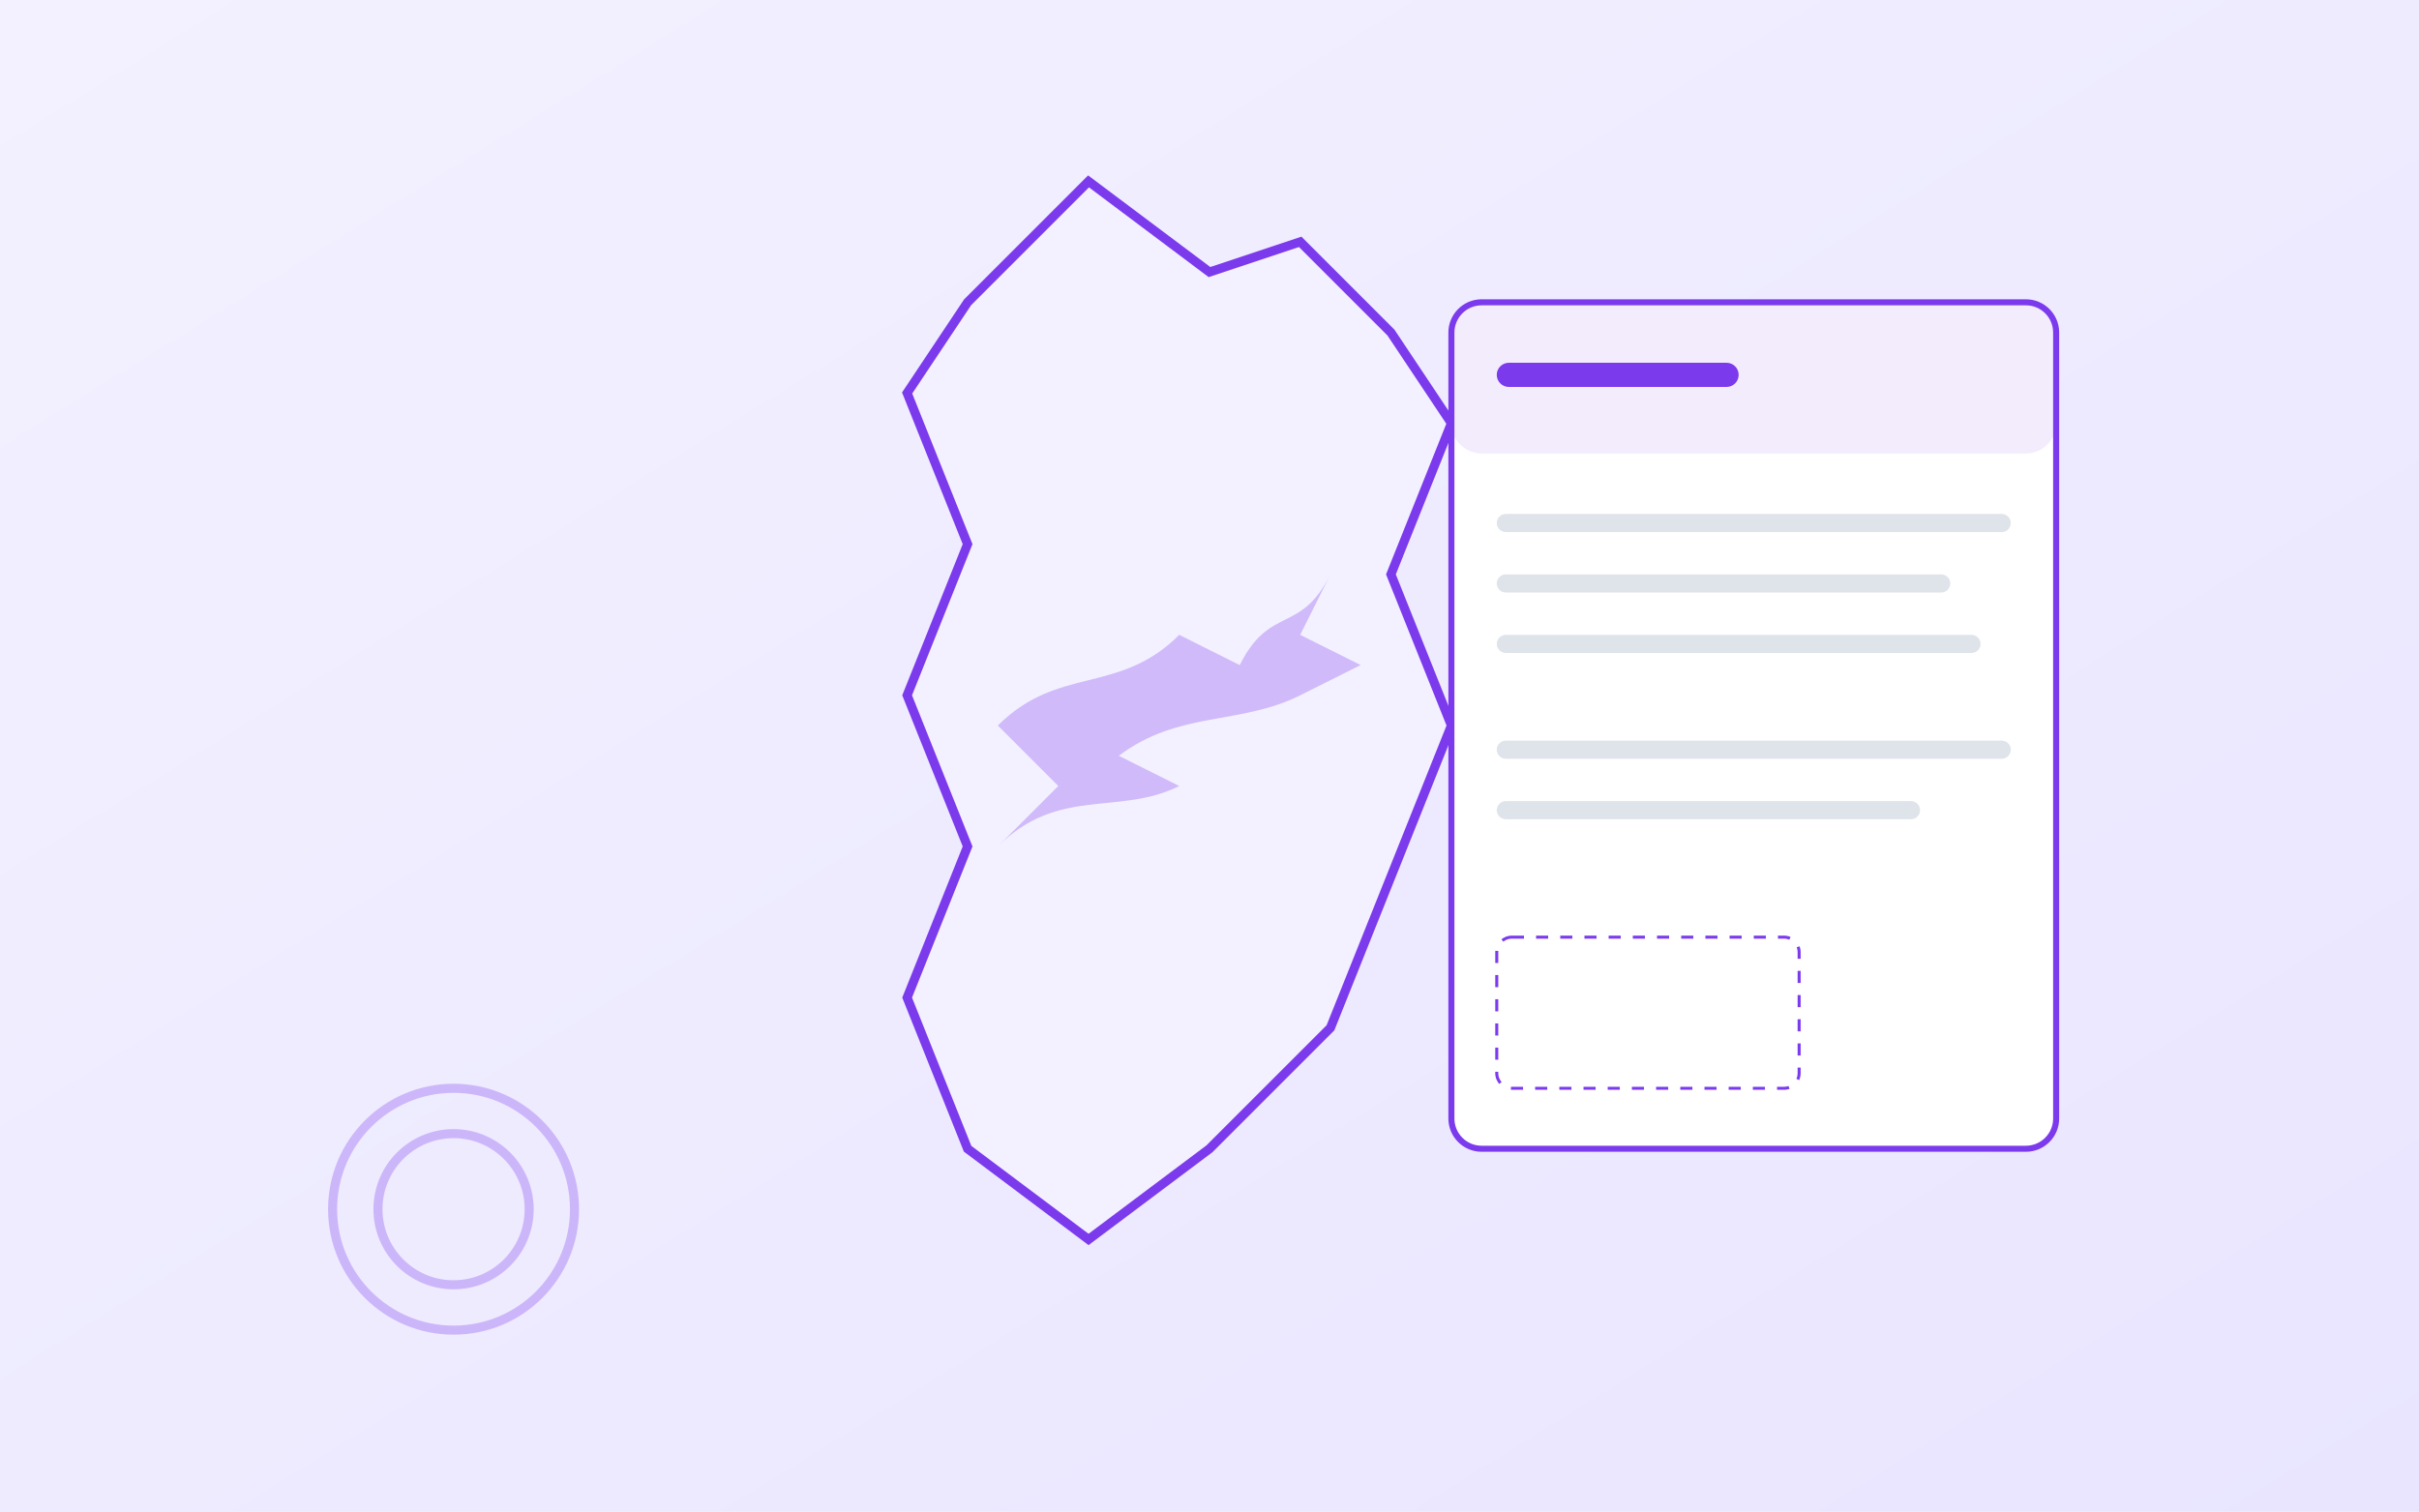
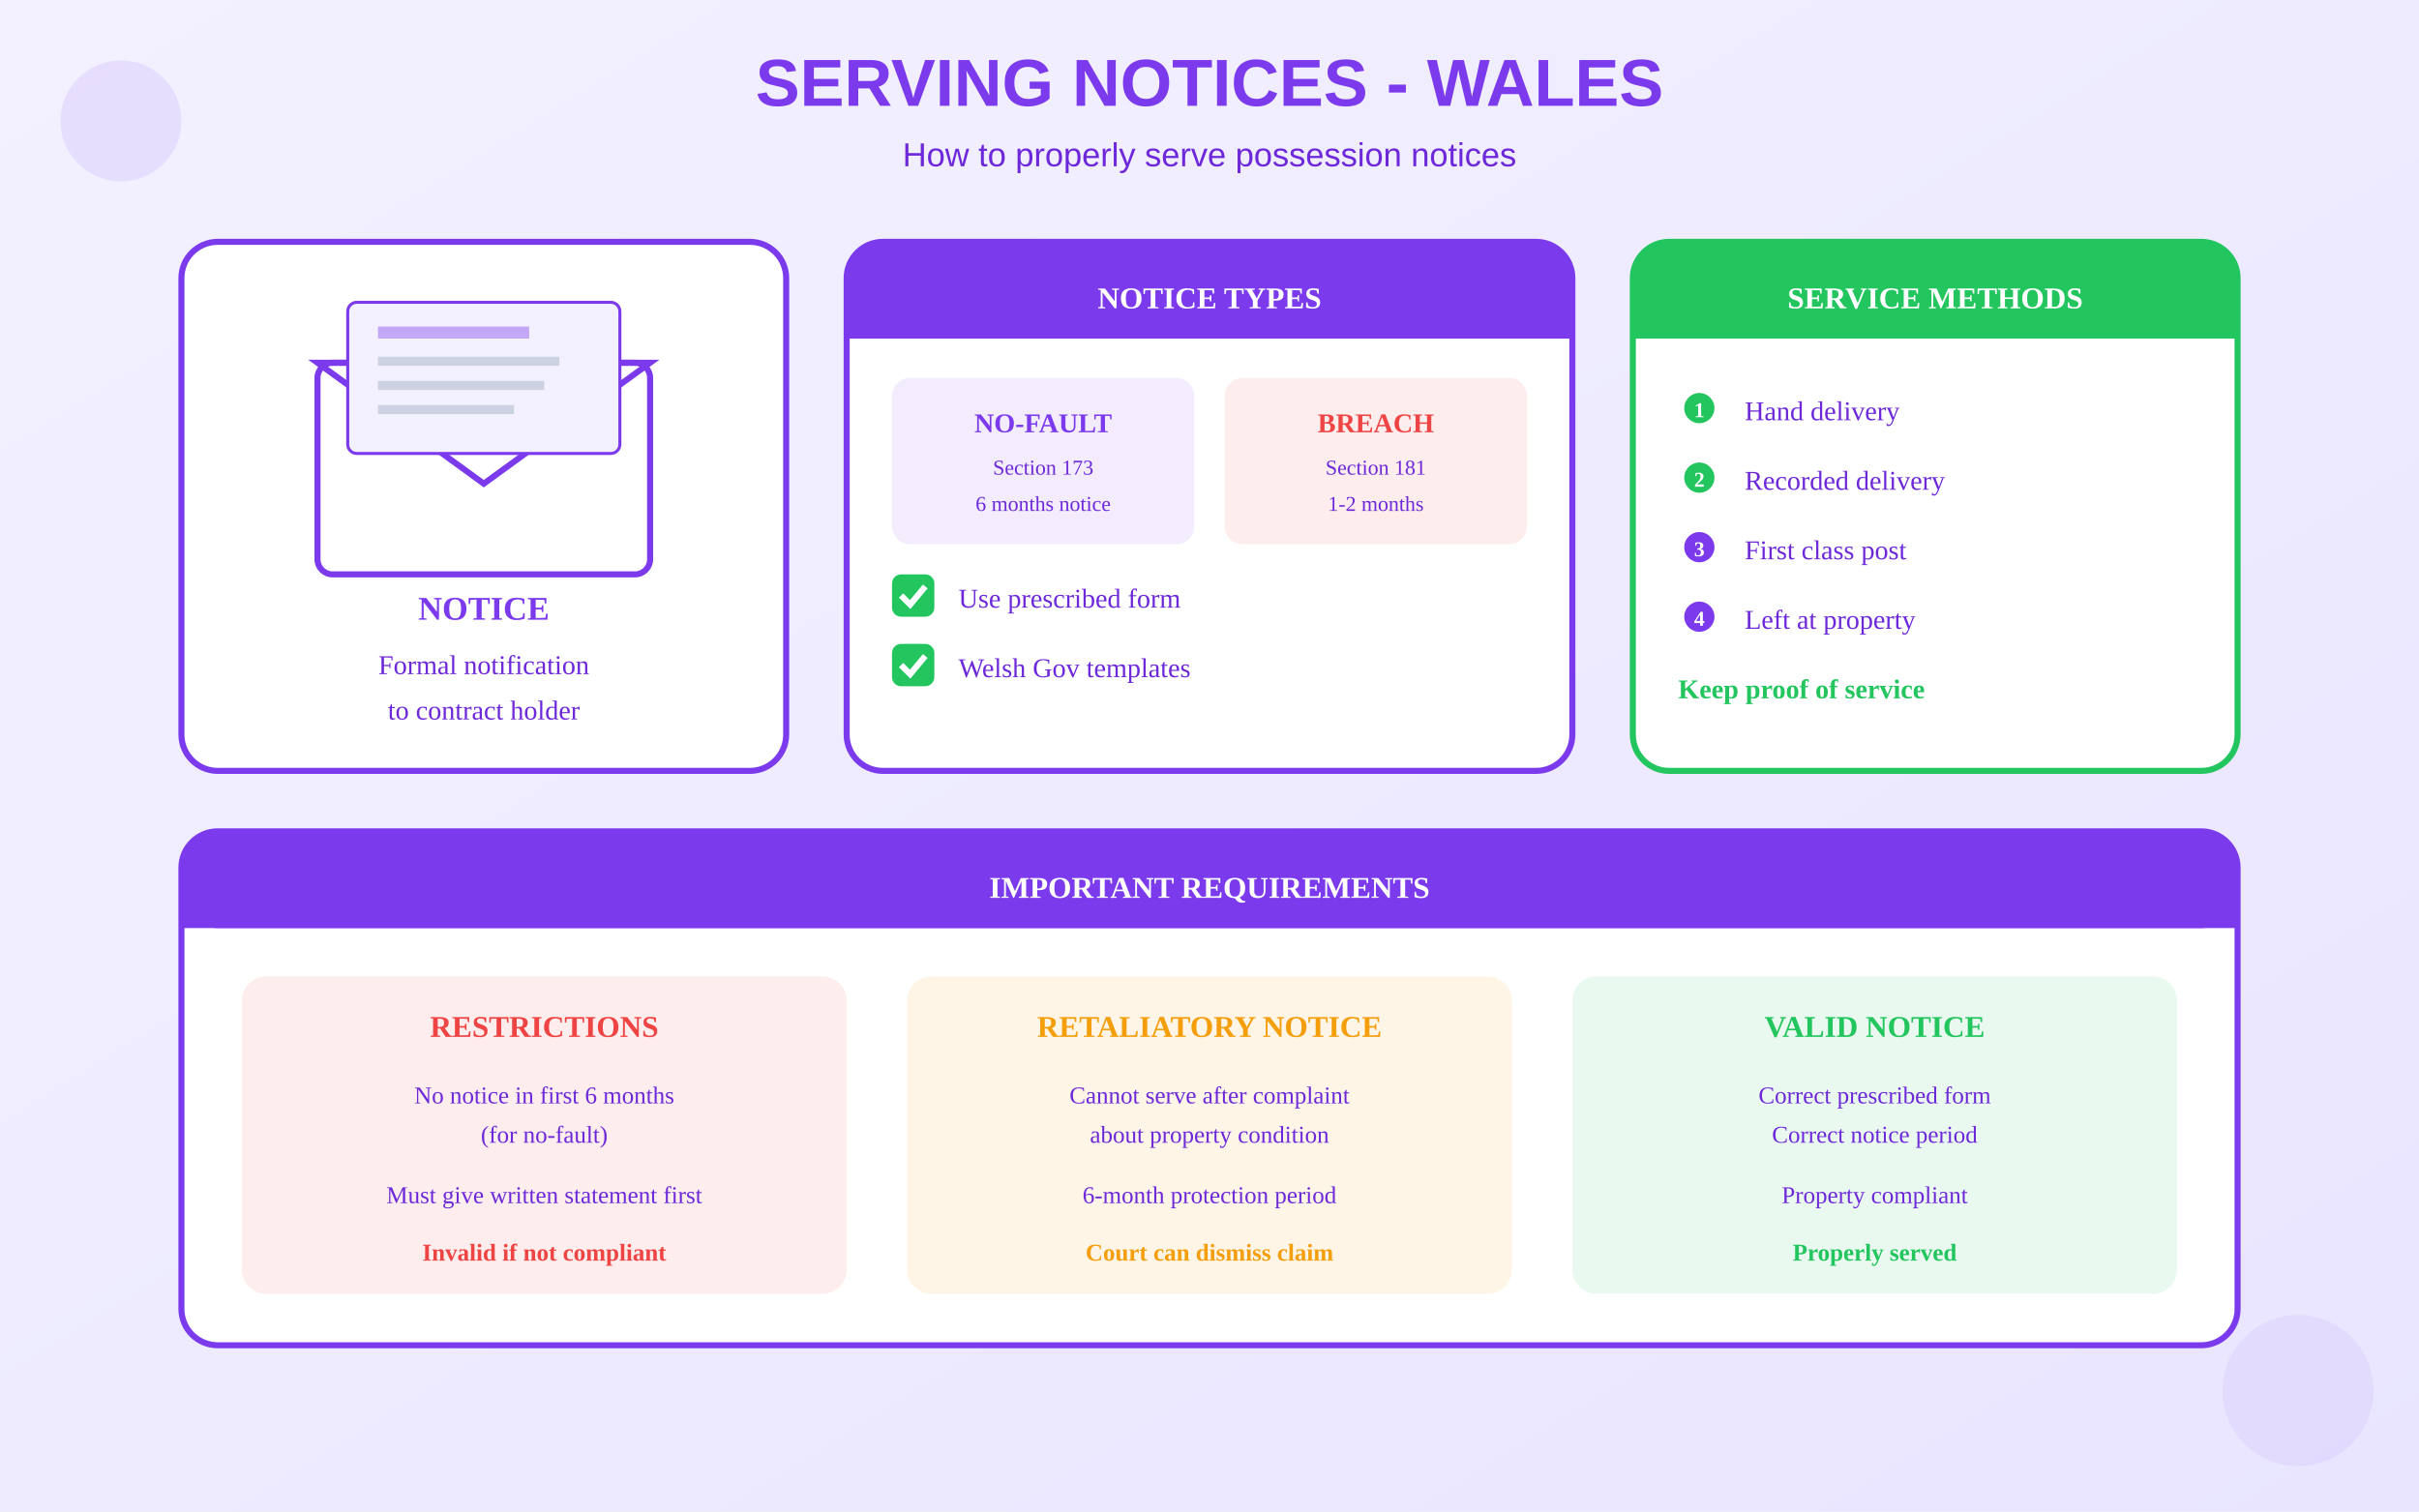
<svg xmlns="http://www.w3.org/2000/svg" viewBox="0 0 800 500">
  <defs>
    <linearGradient id="bgGrad" x1="0%" y1="0%" x2="100%" y2="100%">
      <stop offset="0%" style="stop-color:#F3F1FF" />
      <stop offset="100%" style="stop-color:#E9E5FF" />
    </linearGradient>
  </defs>
  <rect width="800" height="500" fill="url(#bgGrad)" />
-   <g transform="translate(280, 60)">
-     <path d="M80 0 L120 30 L150 20 L180 50 L200 80 L180 130 L200 180 L180 230 L160 280              L120 320 L80 350 L40 320 L20 270 L40 220 L20 170 L40 120 L20 70 L40 40 Z" fill="#F3F1FF" stroke="#7C3AED" stroke-width="3" />
-     <g transform="translate(50, 100)">
-       <path d="M0 80 C20 60 40 70 60 50 L80 60 C90 40 100 50 110 30 L100 50 L120 60 L100 70                C80 80 60 75 40 90 L60 100 C40 110 20 100 0 120 L20 100 C10 90 5 85 0 80 Z" fill="#7C3AED" opacity="0.3" />
+   <text x="400" y="35" text-anchor="middle" fill="#7C3AED" font-size="22" font-weight="bold" font-family="Arial">SERVING NOTICES - WALES</text>
+   <text x="400" y="55" text-anchor="middle" fill="#6D28D9" font-size="11" font-family="Arial">How to properly serve possession notices</text>
+   <g transform="translate(60, 80)">
+     <rect x="0" y="0" width="200" height="175" rx="12" fill="white" stroke="#7C3AED" stroke-width="2" />
+     <g transform="translate(30, 10)">
+       <rect x="15" y="30" width="110" height="70" rx="5" fill="white" stroke="#7C3AED" stroke-width="2" />
+       <polygon points="15,30 70,70 125,30" fill="none" stroke="#7C3AED" stroke-width="2" />
+       <rect x="25" y="10" width="90" height="50" rx="3" fill="#F3F1FF" stroke="#7C3AED" stroke-width="1" />
+       <rect x="35" y="18" width="50" height="4" fill="#7C3AED" opacity="0.4" />
+       <rect x="35" y="28" width="60" height="3" fill="#94A3B8" opacity="0.4" />
+       <rect x="35" y="36" width="55" height="3" fill="#94A3B8" opacity="0.4" />
+       <rect x="35" y="44" width="45" height="3" fill="#94A3B8" opacity="0.4" />
+     </g>
+     <text x="100" y="125" text-anchor="middle" fill="#7C3AED" font-size="11" font-weight="bold">NOTICE</text>
+     <text x="100" y="143" text-anchor="middle" fill="#6D28D9" font-size="9">Formal notification</text>
+     <text x="100" y="158" text-anchor="middle" fill="#6D28D9" font-size="9">to contract holder</text>
+   </g>
+   <g transform="translate(280, 80)">
+     <rect x="0" y="0" width="240" height="175" rx="12" fill="white" stroke="#7C3AED" stroke-width="2" />
+     <rect x="0" y="0" width="240" height="32" rx="12" fill="#7C3AED" />
+     <rect x="0" y="20" width="240" height="12" fill="#7C3AED" />
+     <text x="120" y="22" text-anchor="middle" fill="white" font-size="10" font-weight="bold">NOTICE TYPES</text>
+     <g transform="translate(15, 45)">
+       <rect x="0" y="0" width="100" height="55" rx="6" fill="#7C3AED" opacity="0.1" />
+       <text x="50" y="18" text-anchor="middle" fill="#7C3AED" font-size="9" font-weight="bold">NO-FAULT</text>
+       <text x="50" y="32" text-anchor="middle" fill="#6D28D9" font-size="7">Section 173</text>
+       <text x="50" y="44" text-anchor="middle" fill="#6D28D9" font-size="7">6 months notice</text>
+     </g>
+     <g transform="translate(125, 45)">
+       <rect x="0" y="0" width="100" height="55" rx="6" fill="#EF4444" opacity="0.1" />
+       <text x="50" y="18" text-anchor="middle" fill="#EF4444" font-size="9" font-weight="bold">BREACH</text>
+       <text x="50" y="32" text-anchor="middle" fill="#6D28D9" font-size="7">Section 181</text>
+       <text x="50" y="44" text-anchor="middle" fill="#6D28D9" font-size="7">1-2 months</text>
+     </g>
+     <g transform="translate(15, 110)">
+       <rect x="0" y="0" width="14" height="14" rx="3" fill="#22C55E" />
+       <path d="M3 7 L6 10 L11 4" stroke="white" stroke-width="2" fill="none" />
+       <text x="22" y="11" fill="#6D28D9" font-size="9">Use prescribed form</text>
+     </g>
+     <g transform="translate(15, 133)">
+       <rect x="0" y="0" width="14" height="14" rx="3" fill="#22C55E" />
+       <path d="M3 7 L6 10 L11 4" stroke="white" stroke-width="2" fill="none" />
+       <text x="22" y="11" fill="#6D28D9" font-size="9">Welsh Gov templates</text>
    </g>
  </g>
-   <g transform="translate(480, 100)">
-     <rect x="0" y="0" width="200" height="280" rx="10" fill="white" stroke="#7C3AED" stroke-width="2" />
-     <rect x="0" y="0" width="200" height="50" rx="10" fill="#7C3AED" opacity="0.1" />
-     <rect x="15" y="20" width="80" height="8" rx="4" fill="#7C3AED" />
-     <rect x="15" y="70" width="170" height="6" rx="3" fill="#94A3B8" opacity="0.3" />
-     <rect x="15" y="90" width="150" height="6" rx="3" fill="#94A3B8" opacity="0.3" />
-     <rect x="15" y="110" width="160" height="6" rx="3" fill="#94A3B8" opacity="0.3" />
-     <rect x="15" y="145" width="170" height="6" rx="3" fill="#94A3B8" opacity="0.3" />
-     <rect x="15" y="165" width="140" height="6" rx="3" fill="#94A3B8" opacity="0.3" />
-     <rect x="15" y="210" width="100" height="50" rx="5" stroke="#7C3AED" stroke-width="1" stroke-dasharray="4" fill="none" />
+   <g transform="translate(540, 80)">
+     <rect x="0" y="0" width="200" height="175" rx="12" fill="white" stroke="#22C55E" stroke-width="2" />
+     <rect x="0" y="0" width="200" height="32" rx="12" fill="#22C55E" />
+     <rect x="0" y="20" width="200" height="12" fill="#22C55E" />
+     <text x="100" y="22" text-anchor="middle" fill="white" font-size="10" font-weight="bold">SERVICE METHODS</text>
+     <g transform="translate(15, 48)">
+       <circle cx="7" cy="7" r="5" fill="#22C55E" />
+       <text x="7" y="10" text-anchor="middle" fill="white" font-size="7" font-weight="bold">1</text>
+       <text x="22" y="11" fill="#6D28D9" font-size="9">Hand delivery</text>
+     </g>
+     <g transform="translate(15, 71)">
+       <circle cx="7" cy="7" r="5" fill="#22C55E" />
+       <text x="7" y="10" text-anchor="middle" fill="white" font-size="7" font-weight="bold">2</text>
+       <text x="22" y="11" fill="#6D28D9" font-size="9">Recorded delivery</text>
+     </g>
+     <g transform="translate(15, 94)">
+       <circle cx="7" cy="7" r="5" fill="#7C3AED" />
+       <text x="7" y="10" text-anchor="middle" fill="white" font-size="7" font-weight="bold">3</text>
+       <text x="22" y="11" fill="#6D28D9" font-size="9">First class post</text>
+     </g>
+     <g transform="translate(15, 117)">
+       <circle cx="7" cy="7" r="5" fill="#7C3AED" />
+       <text x="7" y="10" text-anchor="middle" fill="white" font-size="7" font-weight="bold">4</text>
+       <text x="22" y="11" fill="#6D28D9" font-size="9">Left at property</text>
+     </g>
+     <g transform="translate(15, 140)">
+       <text x="0" y="11" fill="#22C55E" font-size="9" font-weight="bold">Keep proof of service</text>
+     </g>
  </g>
-   <circle cx="150" cy="400" r="40" fill="none" stroke="#7C3AED" stroke-width="3" opacity="0.3" />
-   <circle cx="150" cy="400" r="25" fill="none" stroke="#7C3AED" stroke-width="3" opacity="0.3" />
+   <g transform="translate(60, 275)">
+     <rect x="0" y="0" width="680" height="170" rx="12" fill="white" stroke="#7C3AED" stroke-width="2" />
+     <rect x="0" y="0" width="680" height="32" rx="12" fill="#7C3AED" />
+     <rect x="0" y="20" width="680" height="12" fill="#7C3AED" />
+     <text x="340" y="22" text-anchor="middle" fill="white" font-size="10" font-weight="bold">IMPORTANT REQUIREMENTS</text>
+     <g transform="translate(20, 48)">
+       <rect x="0" y="0" width="200" height="105" rx="8" fill="#EF4444" opacity="0.1" />
+       <text x="100" y="20" text-anchor="middle" fill="#EF4444" font-size="10" font-weight="bold">RESTRICTIONS</text>
+       <text x="100" y="42" text-anchor="middle" fill="#6D28D9" font-size="8">No notice in first 6 months</text>
+       <text x="100" y="55" text-anchor="middle" fill="#6D28D9" font-size="8">(for no-fault)</text>
+       <text x="100" y="75" text-anchor="middle" fill="#6D28D9" font-size="8">Must give written statement first</text>
+       <text x="100" y="94" text-anchor="middle" fill="#EF4444" font-size="8" font-weight="bold">Invalid if not compliant</text>
+     </g>
+     <g transform="translate(240, 48)">
+       <rect x="0" y="0" width="200" height="105" rx="8" fill="#F59E0B" opacity="0.1" />
+       <text x="100" y="20" text-anchor="middle" fill="#F59E0B" font-size="10" font-weight="bold">RETALIATORY NOTICE</text>
+       <text x="100" y="42" text-anchor="middle" fill="#6D28D9" font-size="8">Cannot serve after complaint</text>
+       <text x="100" y="55" text-anchor="middle" fill="#6D28D9" font-size="8">about property condition</text>
+       <text x="100" y="75" text-anchor="middle" fill="#6D28D9" font-size="8">6-month protection period</text>
+       <text x="100" y="94" text-anchor="middle" fill="#F59E0B" font-size="8" font-weight="bold">Court can dismiss claim</text>
+     </g>
+     <g transform="translate(460, 48)">
+       <rect x="0" y="0" width="200" height="105" rx="8" fill="#22C55E" opacity="0.1" />
+       <text x="100" y="20" text-anchor="middle" fill="#22C55E" font-size="10" font-weight="bold">VALID NOTICE</text>
+       <text x="100" y="42" text-anchor="middle" fill="#6D28D9" font-size="8">Correct prescribed form</text>
+       <text x="100" y="55" text-anchor="middle" fill="#6D28D9" font-size="8">Correct notice period</text>
+       <text x="100" y="75" text-anchor="middle" fill="#6D28D9" font-size="8">Property compliant</text>
+       <text x="100" y="94" text-anchor="middle" fill="#22C55E" font-size="8" font-weight="bold">Properly served</text>
+     </g>
+   </g>
+   <circle cx="40" cy="40" r="20" fill="#7C3AED" opacity="0.1" />
+   <circle cx="760" cy="460" r="25" fill="#A78BFA" opacity="0.12" />
</svg>
